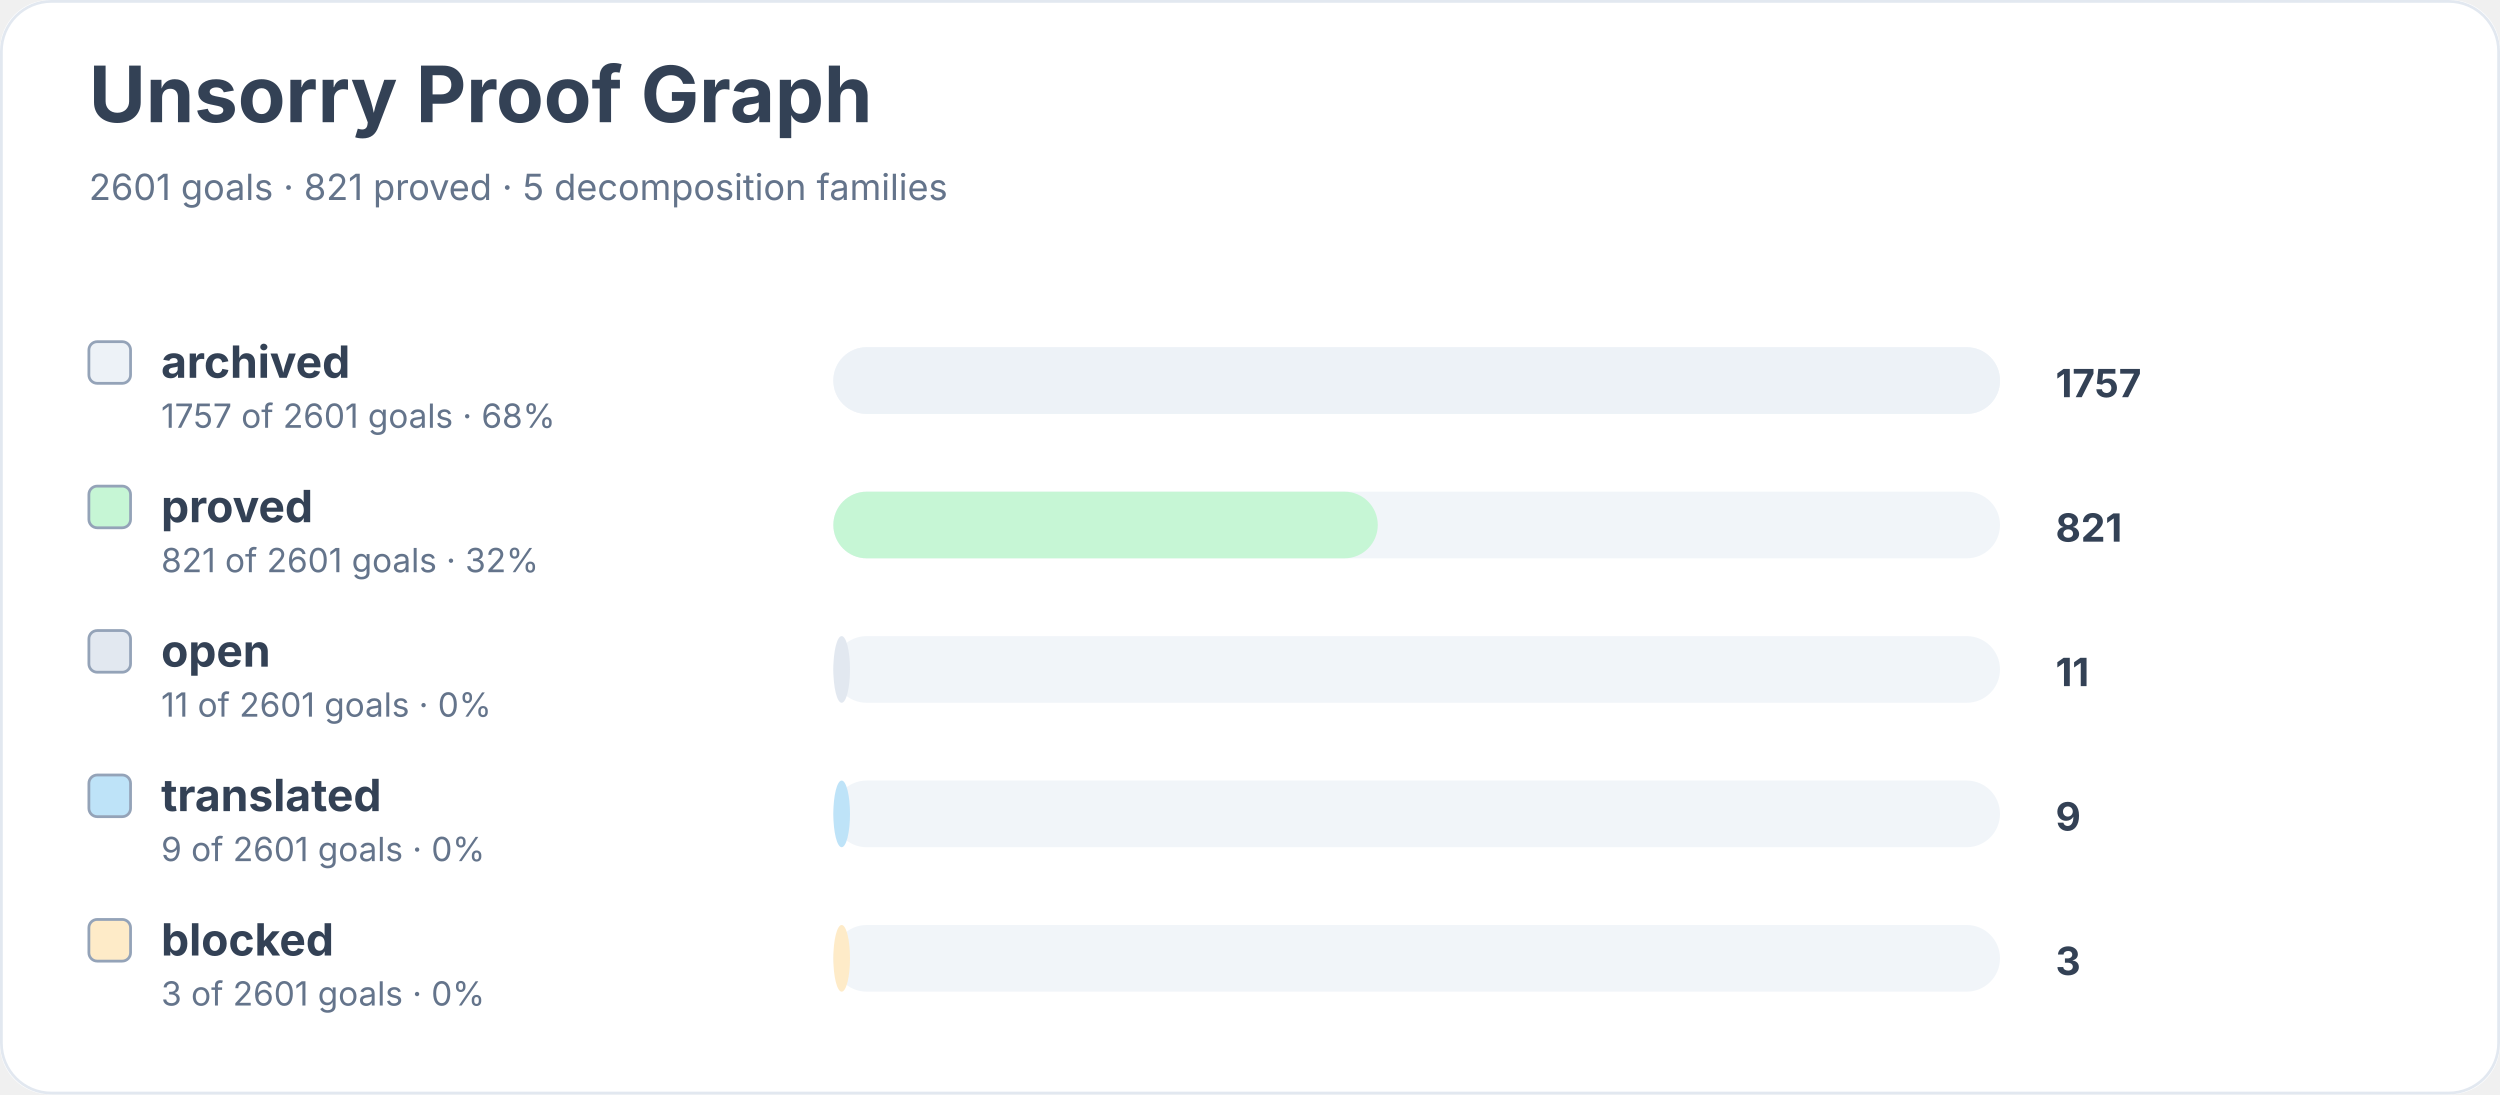
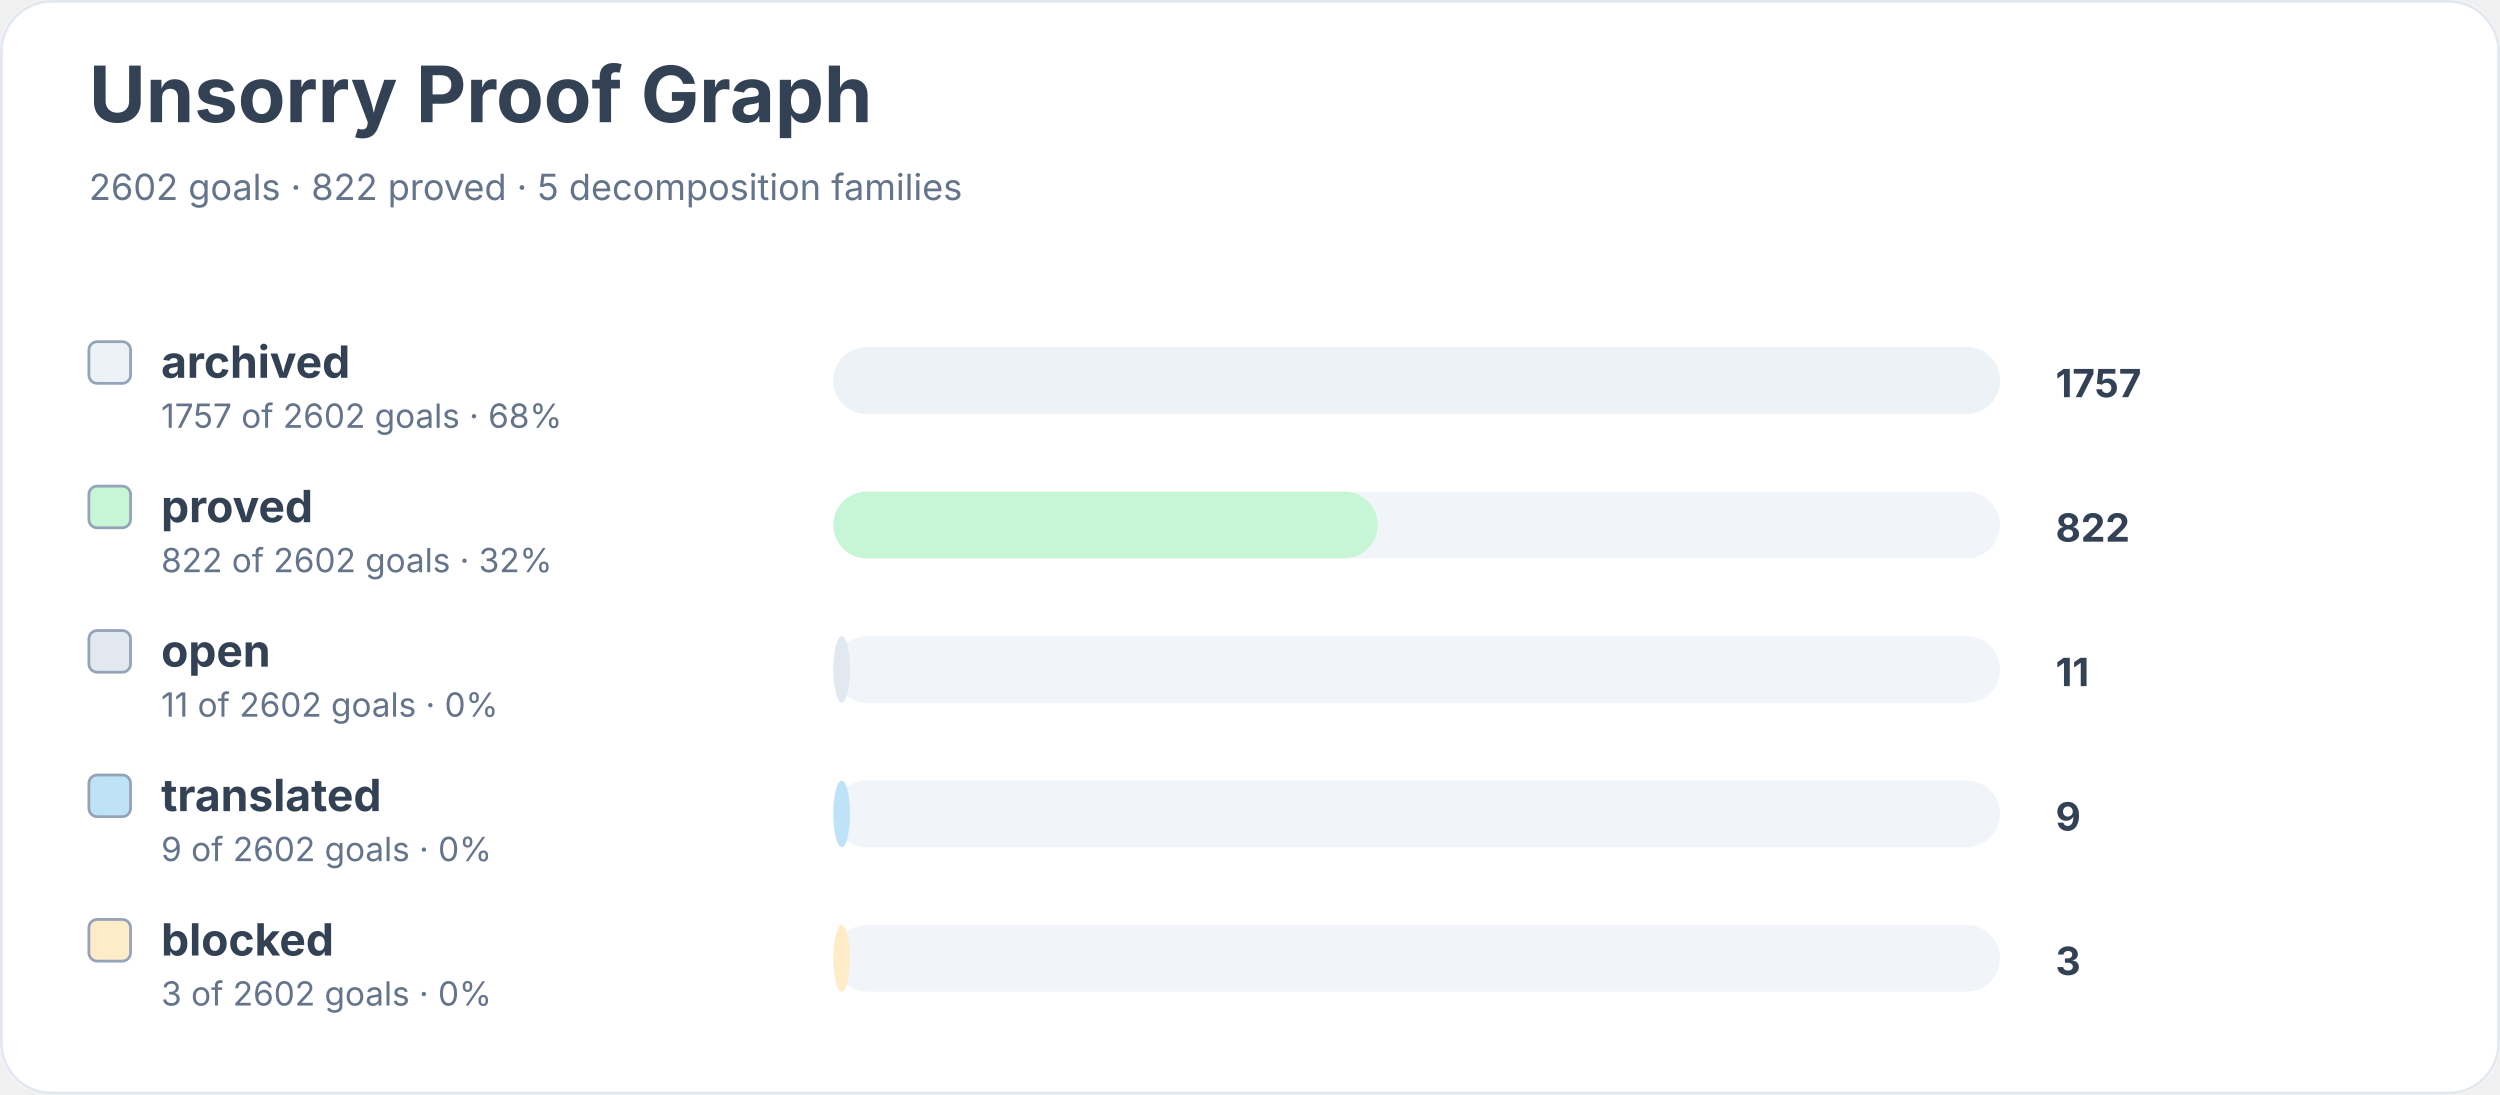
<svg xmlns="http://www.w3.org/2000/svg" width="900" height="394" viewBox="0 0 900 394" role="img" aria-labelledby="title desc">
  <rect width="900" height="100%" rx="18" fill="#ffffff" />
  <rect x="0.5" y="0.5" width="899" height="393" rx="18" fill="none" stroke="#e2e8f0" />
  <text x="32" y="44" font-family="Inter, system-ui, sans-serif" font-size="28" font-weight="700" fill="#334155">Unsorry Proof Graph</text>
-   <text x="32" y="72" font-family="Inter, system-ui, sans-serif" font-size="13" fill="#64748b">2601 goals · 821 proved · 5 decomposition families</text>
+   <text x="32" y="72" font-family="Inter, system-ui, sans-serif" font-size="13" fill="#64748b">2602 goals · 822 proved · 5 decomposition families</text>
  <rect x="32" y="123" width="15" height="15" rx="3" fill="#edf2f7" stroke="#94a3b8" />
  <text x="58" y="136" font-family="Inter, system-ui, sans-serif" font-size="16" font-weight="650" fill="#334155">archived</text>
-   <text x="58" y="154" font-family="Inter, system-ui, sans-serif" font-size="12" fill="#64748b">1757 of 2601 goals · 68%</text>
+   <text x="58" y="154" font-family="Inter, system-ui, sans-serif" font-size="12" fill="#64748b">1757 of 2602 goals · 68%</text>
  <rect x="300" y="125" width="420" height="24" rx="12" fill="#f1f5f9" />
  <rect x="300" y="125" width="420" height="24" rx="12" fill="#edf2f7" />
  <text x="740" y="143" font-family="Inter, system-ui, sans-serif" font-size="14" font-weight="700" fill="#334155">1757</text>
  <rect x="32" y="175" width="15" height="15" rx="3" fill="#c6f6d5" stroke="#94a3b8" />
  <text x="58" y="188" font-family="Inter, system-ui, sans-serif" font-size="16" font-weight="650" fill="#334155">proved</text>
-   <text x="58" y="206" font-family="Inter, system-ui, sans-serif" font-size="12" fill="#64748b">821 of 2601 goals · 32%</text>
+   <text x="58" y="206" font-family="Inter, system-ui, sans-serif" font-size="12" fill="#64748b">822 of 2602 goals · 32%</text>
  <rect x="300" y="177" width="420" height="24" rx="12" fill="#f1f5f9" />
  <rect x="300" y="177" width="196" height="24" rx="12" fill="#c6f6d5" />
-   <text x="740" y="195" font-family="Inter, system-ui, sans-serif" font-size="14" font-weight="700" fill="#334155">821</text>
+   <text x="740" y="195" font-family="Inter, system-ui, sans-serif" font-size="14" font-weight="700" fill="#334155">822</text>
  <rect x="32" y="227" width="15" height="15" rx="3" fill="#e2e8f0" stroke="#94a3b8" />
  <text x="58" y="240" font-family="Inter, system-ui, sans-serif" font-size="16" font-weight="650" fill="#334155">open</text>
-   <text x="58" y="258" font-family="Inter, system-ui, sans-serif" font-size="12" fill="#64748b">11 of 2601 goals · 0%</text>
+   <text x="58" y="258" font-family="Inter, system-ui, sans-serif" font-size="12" fill="#64748b">11 of 2602 goals · 0%</text>
  <rect x="300" y="229" width="420" height="24" rx="12" fill="#f1f5f9" />
  <rect x="300" y="229" width="6" height="24" rx="12" fill="#e2e8f0" />
  <text x="740" y="247" font-family="Inter, system-ui, sans-serif" font-size="14" font-weight="700" fill="#334155">11</text>
  <rect x="32" y="279" width="15" height="15" rx="3" fill="#bee3f8" stroke="#94a3b8" />
  <text x="58" y="292" font-family="Inter, system-ui, sans-serif" font-size="16" font-weight="650" fill="#334155">translated</text>
-   <text x="58" y="310" font-family="Inter, system-ui, sans-serif" font-size="12" fill="#64748b">9 of 2601 goals · 0%</text>
+   <text x="58" y="310" font-family="Inter, system-ui, sans-serif" font-size="12" fill="#64748b">9 of 2602 goals · 0%</text>
  <rect x="300" y="281" width="420" height="24" rx="12" fill="#f1f5f9" />
  <rect x="300" y="281" width="6" height="24" rx="12" fill="#bee3f8" />
  <text x="740" y="299" font-family="Inter, system-ui, sans-serif" font-size="14" font-weight="700" fill="#334155">9</text>
  <rect x="32" y="331" width="15" height="15" rx="3" fill="#feebc8" stroke="#94a3b8" />
  <text x="58" y="344" font-family="Inter, system-ui, sans-serif" font-size="16" font-weight="650" fill="#334155">blocked</text>
-   <text x="58" y="362" font-family="Inter, system-ui, sans-serif" font-size="12" fill="#64748b">3 of 2601 goals · 0%</text>
+   <text x="58" y="362" font-family="Inter, system-ui, sans-serif" font-size="12" fill="#64748b">3 of 2602 goals · 0%</text>
  <rect x="300" y="333" width="420" height="24" rx="12" fill="#f1f5f9" />
  <rect x="300" y="333" width="6" height="24" rx="12" fill="#feebc8" />
  <text x="740" y="351" font-family="Inter, system-ui, sans-serif" font-size="14" font-weight="700" fill="#334155">3</text>
</svg>
